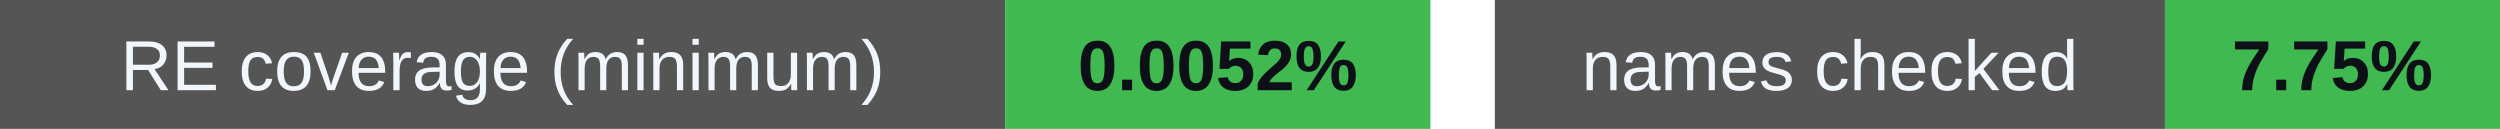
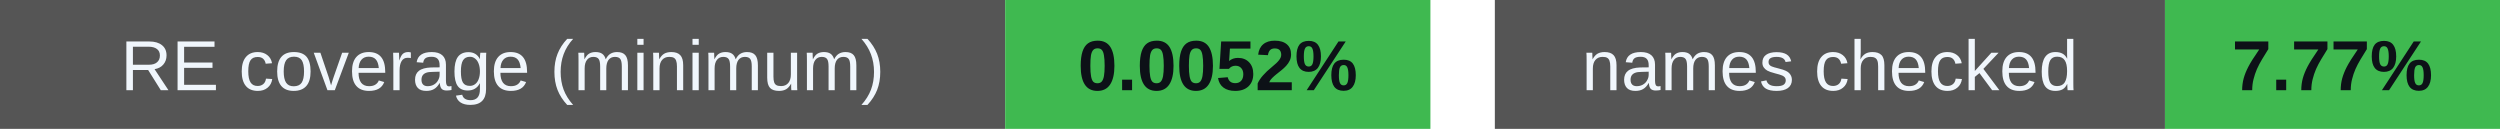
<svg xmlns="http://www.w3.org/2000/svg" width="388" height="20" viewBox="0 0 388 20" role="img" aria-labelledby="badges-title badges-desc">
  <g font-family="-apple-system,BlinkMacSystemFont,Segoe UI,Arial,sans-serif" font-size="11">
    <rect x="0" y="0" width="156" height="20" rx="0" fill="#555" />
    <rect x="156" y="0" width="66" height="20" rx="0" fill="#3fb950" />
    <text x="78.0" y="14" font-size="11" font-weight="500" fill="#f0f6fc" text-anchor="middle">RE coverage (minimum)</text>
    <text x="189.0" y="14" font-size="11" font-weight="700" fill="#0d1117" text-anchor="middle">0.0052%</text>
    <rect x="232" y="0" width="104" height="20" rx="0" fill="#555" />
    <rect x="336" y="0" width="52" height="20" rx="0" fill="#3fb950" />
    <text x="284.0" y="14" font-size="11" font-weight="500" fill="#f0f6fc" text-anchor="middle">names checked</text>
-     <text x="362.0" y="14" font-size="11" font-weight="700" fill="#0d1117" text-anchor="middle">7.75%</text>
+     <text x="362.0" y="14" font-size="11" font-weight="700" fill="#0d1117" text-anchor="middle">7.77%</text>
  </g>
</svg>
